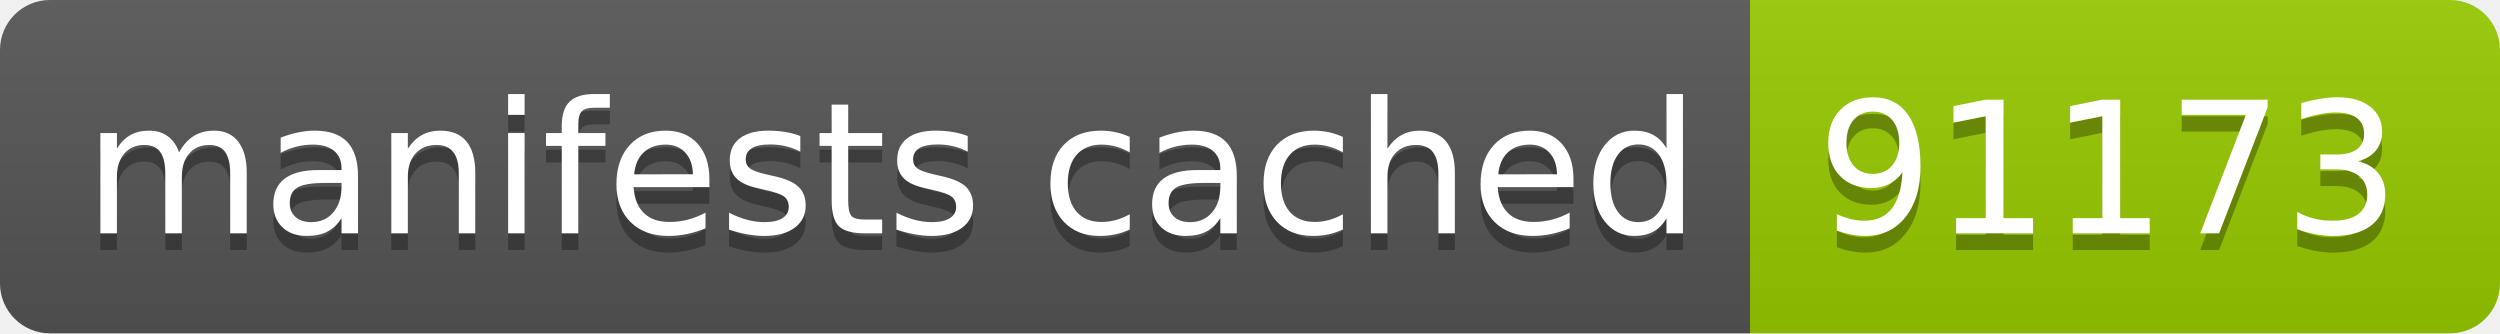
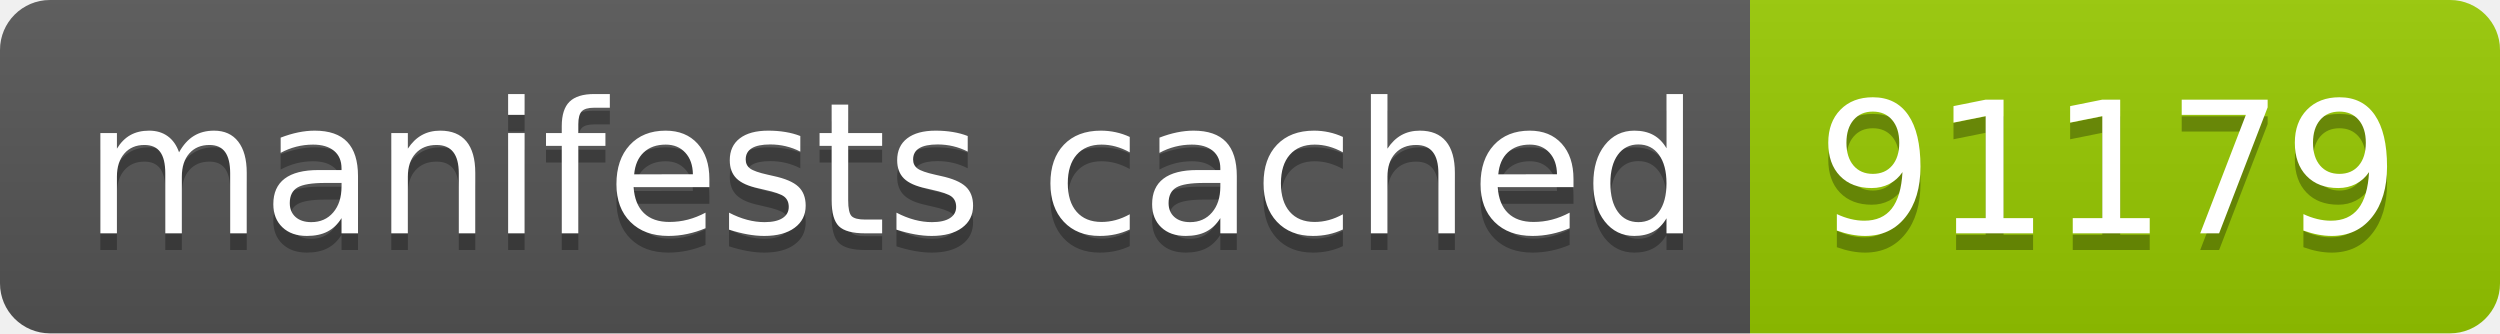
- <svg xmlns="http://www.w3.org/2000/svg" width="150" height="20" role="img" aria-label="manifests cached: 91173">
+ <svg xmlns="http://www.w3.org/2000/svg" width="150" height="20" role="img" aria-label="manifests cached: 91179">
  <linearGradient id="s" x2="0" y2="100%">
    <stop offset="0" stop-color="#bbb" stop-opacity=".1" />
    <stop offset="1" stop-opacity=".1" />
  </linearGradient>
  <clipPath id="r">
    <rect width="150" height="20" rx="3" fill="#fff" />
  </clipPath>
  <g clip-path="url(#r)">
    <rect width="105" height="20" fill="#555" />
    <rect x="105" width="45" height="20" fill="#97ca00" />
    <rect width="150" height="20" fill="url(#s)" />
  </g>
  <g fill="#fff" text-anchor="middle" font-family="Verdana,Geneva,DejaVu Sans,sans-serif" text-rendering="geometricPrecision" font-size="110">
    <text aria-hidden="true" x="535" y="150" fill="#010101" fill-opacity=".3" transform="scale(.1)" textLength="950">manifests cached</text>
    <text x="535" y="140" transform="scale(.1)" fill="#fff" textLength="950">manifests cached</text>
-     <text aria-hidden="true" x="1265" y="150" fill="#010101" fill-opacity=".3" transform="scale(.1)" textLength="350">91173</text>
-     <text x="1265" y="140" transform="scale(.1)" fill="#fff" textLength="350">91173</text>
+     <text aria-hidden="true" x="1265" y="150" fill="#010101" fill-opacity=".3" transform="scale(.1)" textLength="350">91179</text>
+     <text x="1265" y="140" transform="scale(.1)" fill="#fff" textLength="350">91179</text>
  </g>
</svg>
